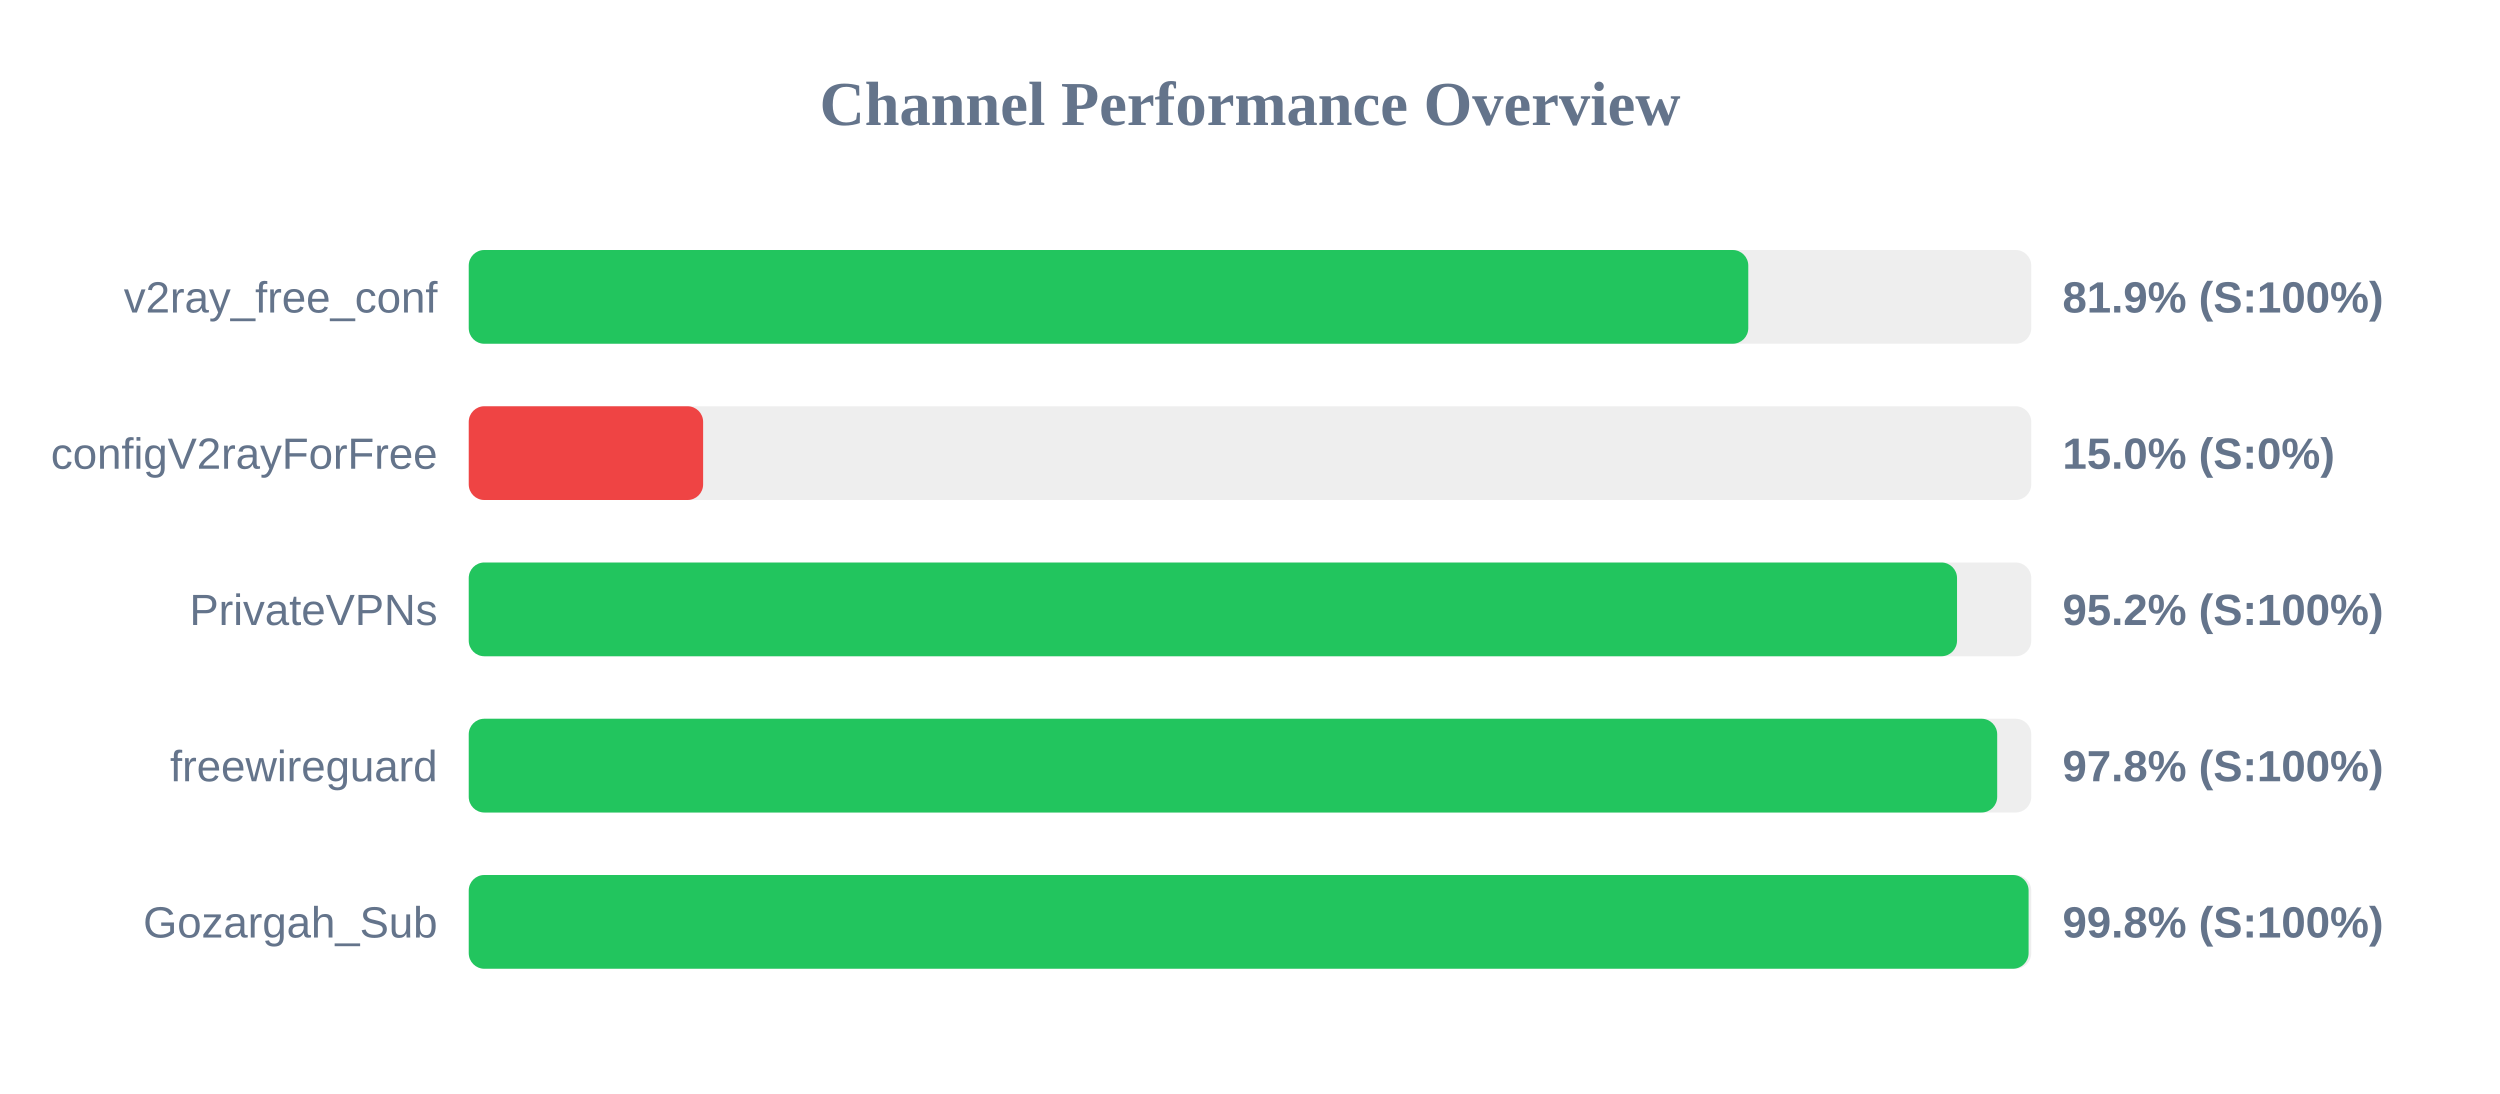
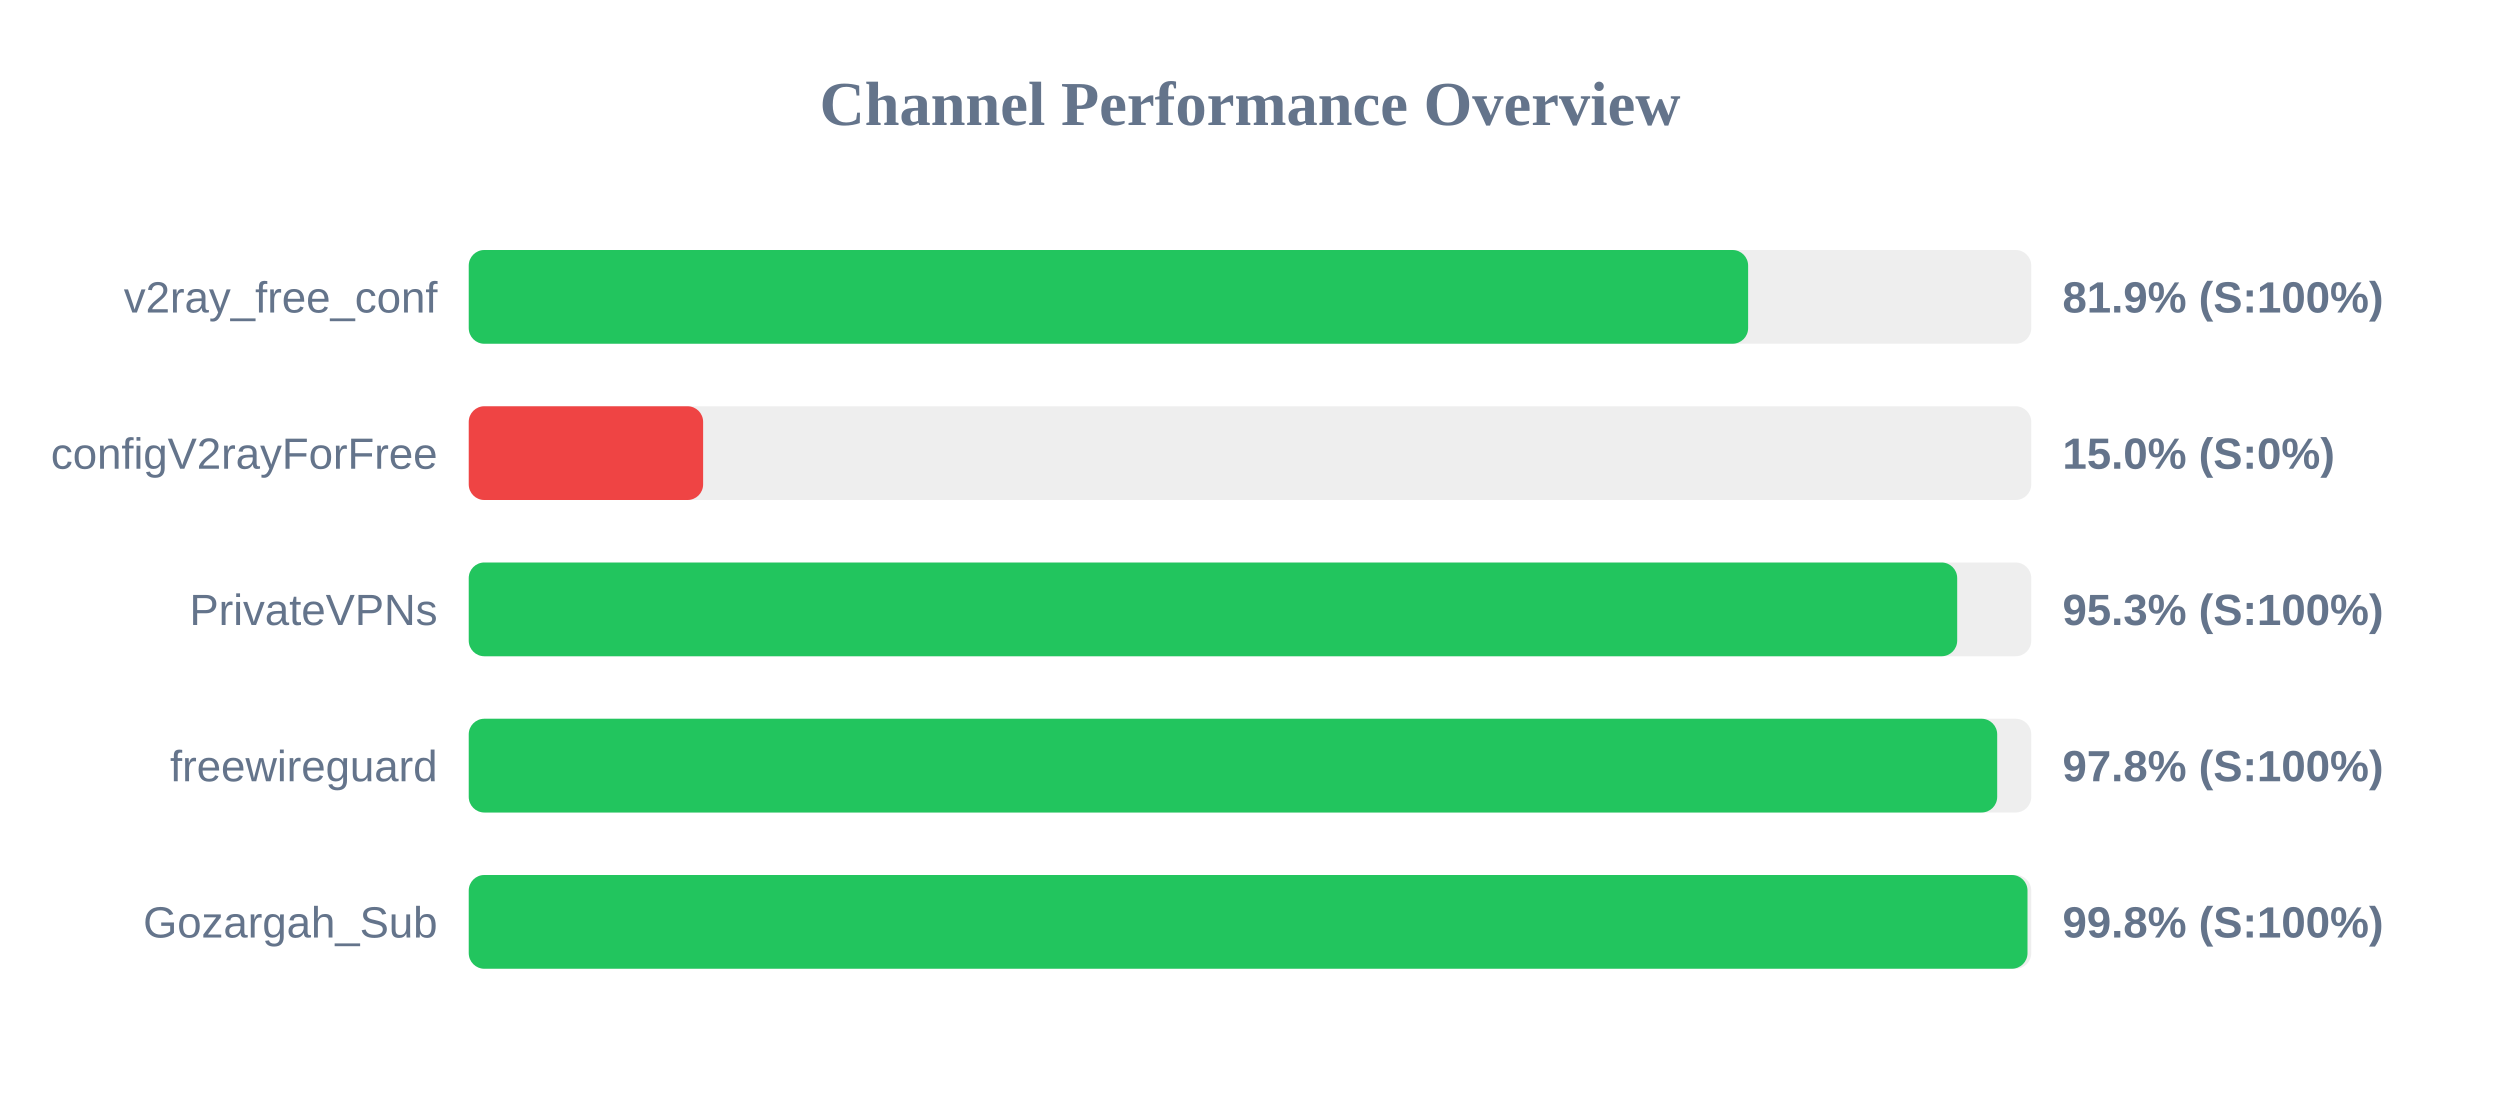
<svg xmlns="http://www.w3.org/2000/svg" width="800" height="350" version="1.1">
  <style>
        .row { font: 14px Arial; fill: #64748b; }
        .score { font: bold 14px Arial; fill: #64748b; }
    </style>
  <text x="400" y="40" text-anchor="middle" font-size="20px" font-weight="bold" fill="#64748b">Channel Performance Overview</text>
  <rect x="150" y="80" width="500" height="30" fill="#eee" rx="5" />
-   <rect x="150" y="80" width="409.45" height="30" fill="#22c55e" rx="5" />
+   <rect x="150" y="80" width="409.4" height="30" fill="#22c55e" rx="5" />
  <text x="140" y="100" text-anchor="end" class="row">v2ray_free_conf</text>
  <text x="660" y="100" text-anchor="start" class="score">81.9% (S:100%)</text>
  <rect x="150" y="130" width="500" height="30" fill="#eee" rx="5" />
  <rect x="150" y="130" width="75.0" height="30" fill="#ef4444" rx="5" />
  <text x="140" y="150" text-anchor="end" class="row">configV2rayForFree</text>
  <text x="660" y="150" text-anchor="start" class="score">15.0% (S:0%)</text>
  <rect x="150" y="180" width="500" height="30" fill="#eee" rx="5" />
-   <rect x="150" y="180" width="476.25" height="30" fill="#22c55e" rx="5" />
+   <rect x="150" y="180" width="476.3" height="30" fill="#22c55e" rx="5" />
  <text x="140" y="200" text-anchor="end" class="row">PrivateVPNs</text>
-   <text x="660" y="200" text-anchor="start" class="score">95.2% (S:100%)</text>
+   <text x="660" y="200" text-anchor="start" class="score">95.3% (S:100%)</text>
  <rect x="150" y="230" width="500" height="30" fill="#eee" rx="5" />
  <rect x="150" y="230" width="489.1" height="30" fill="#22c55e" rx="5" />
  <text x="140" y="250" text-anchor="end" class="row">freewireguard</text>
  <text x="660" y="250" text-anchor="start" class="score">97.8% (S:100%)</text>
  <rect x="150" y="280" width="500" height="30" fill="#eee" rx="5" />
-   <rect x="150" y="280" width="499.15" height="30" fill="#22c55e" rx="5" />
+   <rect x="150" y="280" width="498.8" height="30" fill="#22c55e" rx="5" />
  <text x="140" y="300" text-anchor="end" class="row">Gozargah_Sub</text>
  <text x="660" y="300" text-anchor="start" class="score">99.8% (S:100%)</text>
</svg>
